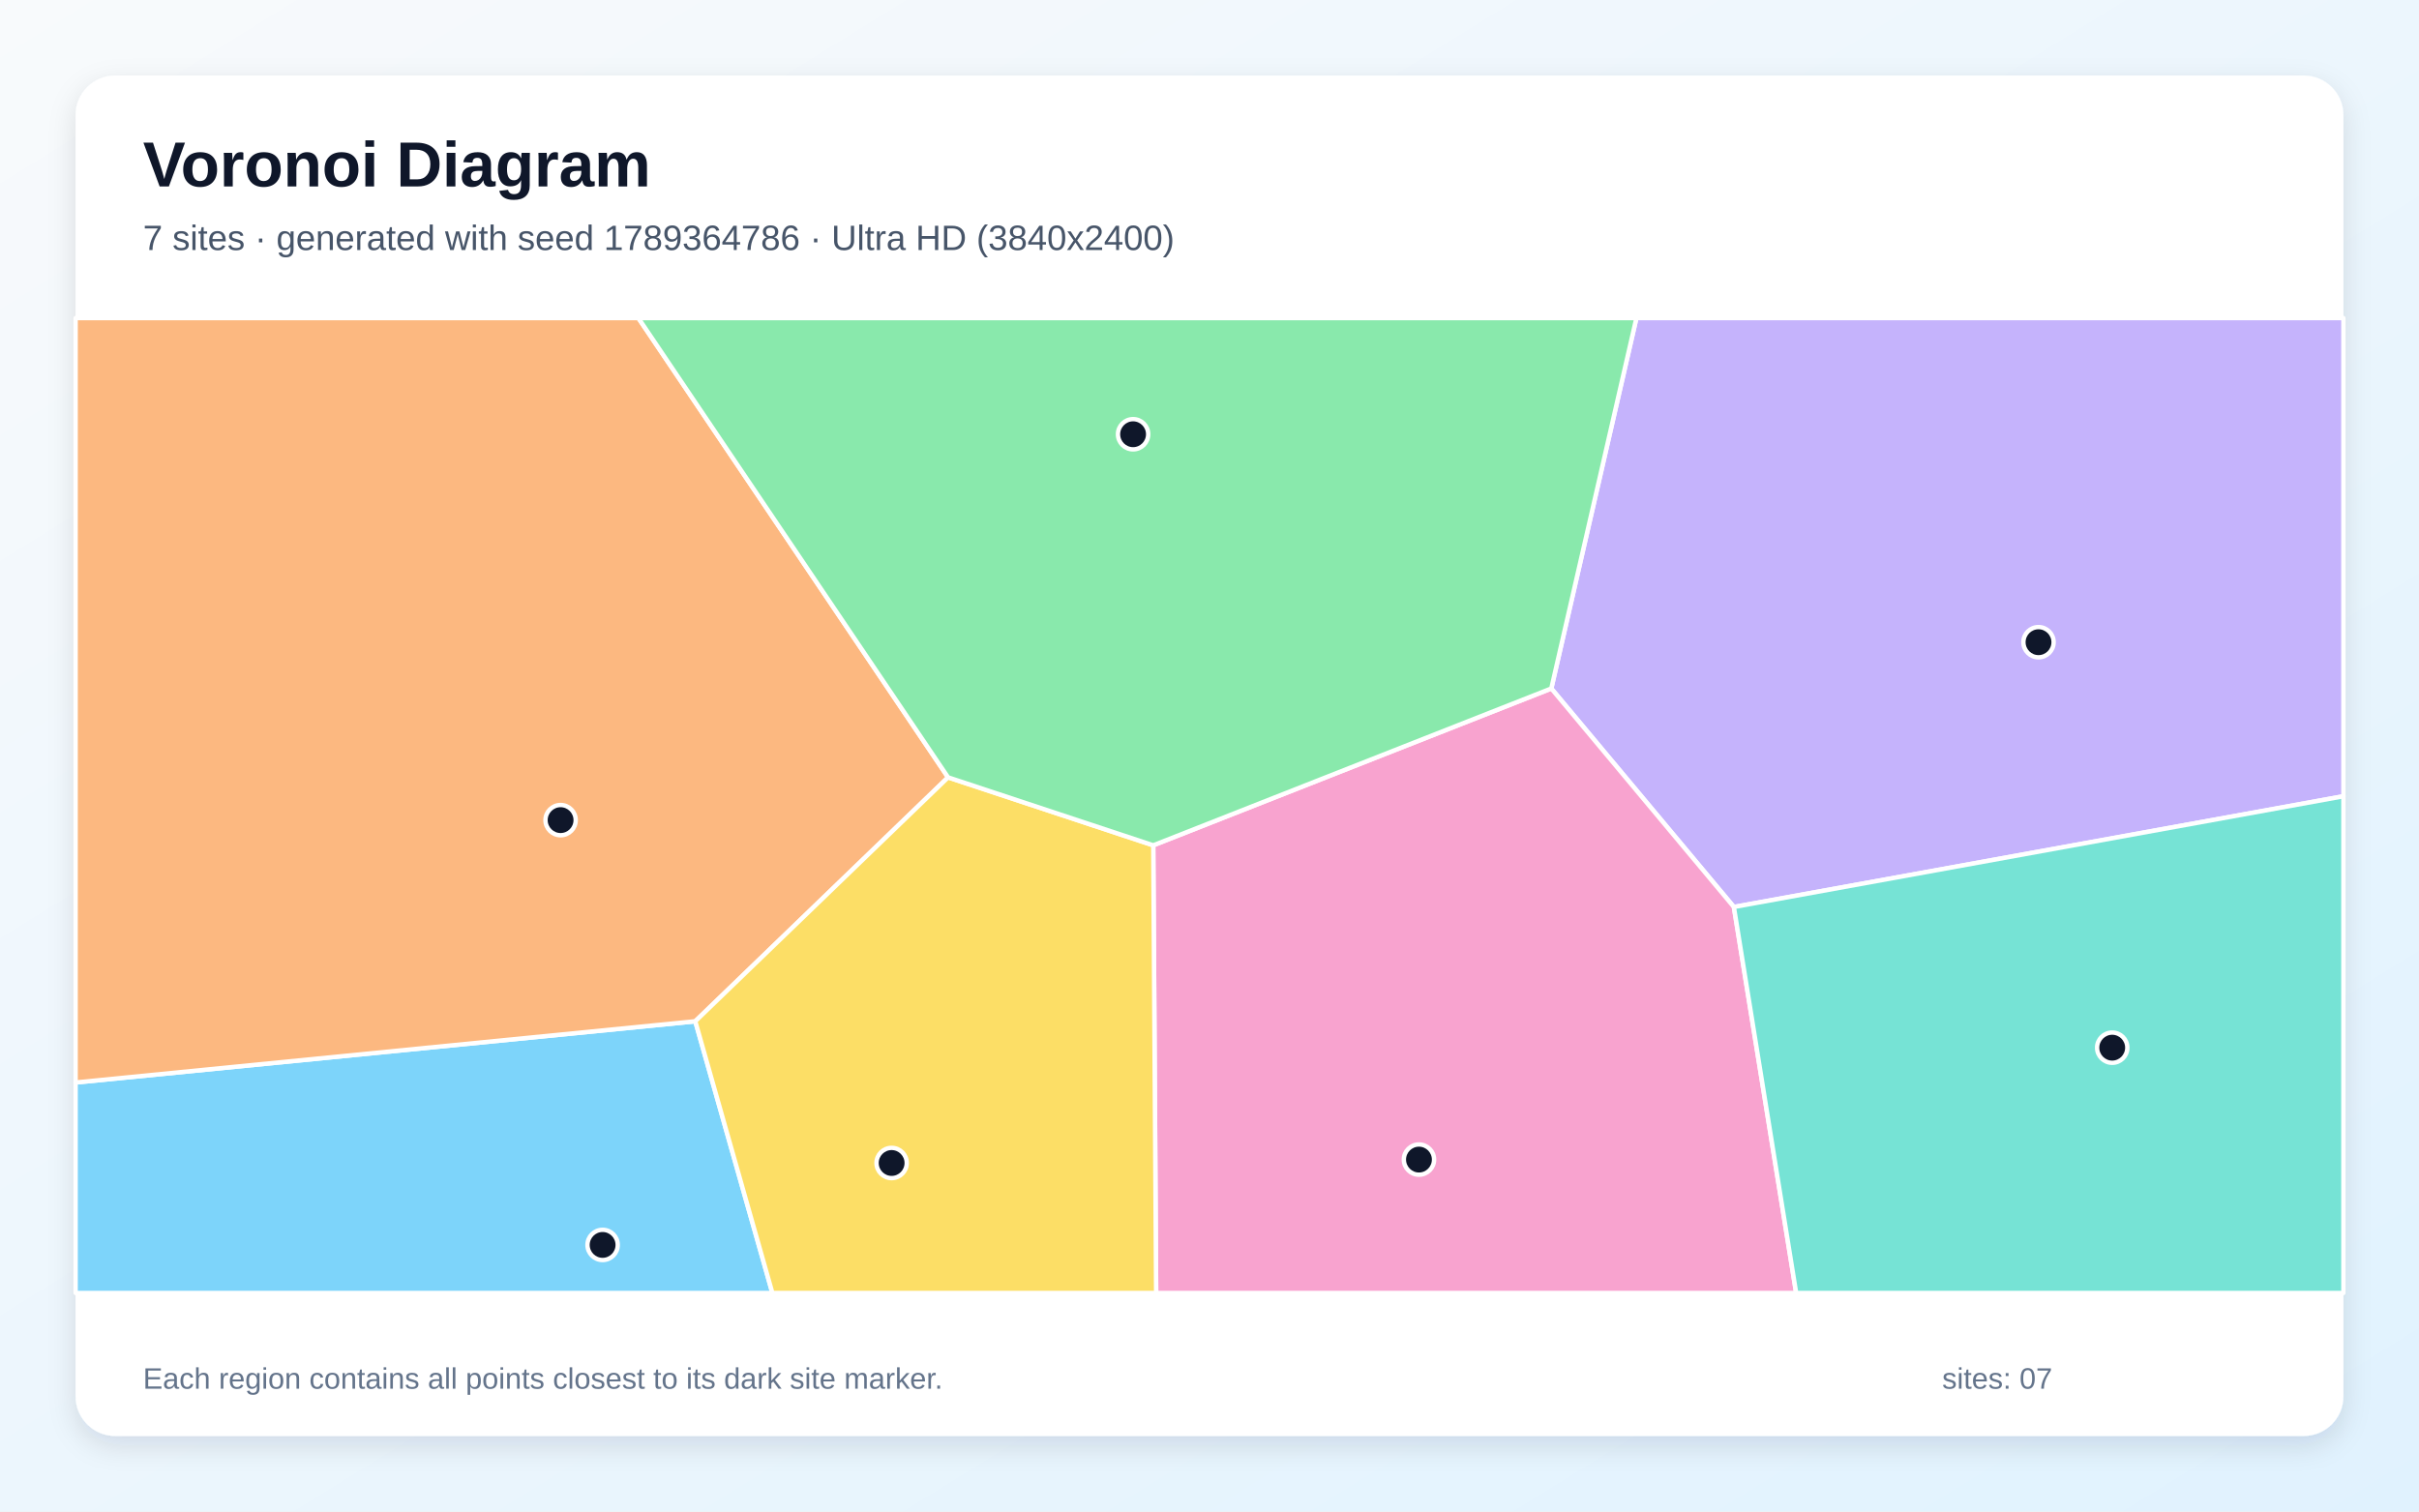
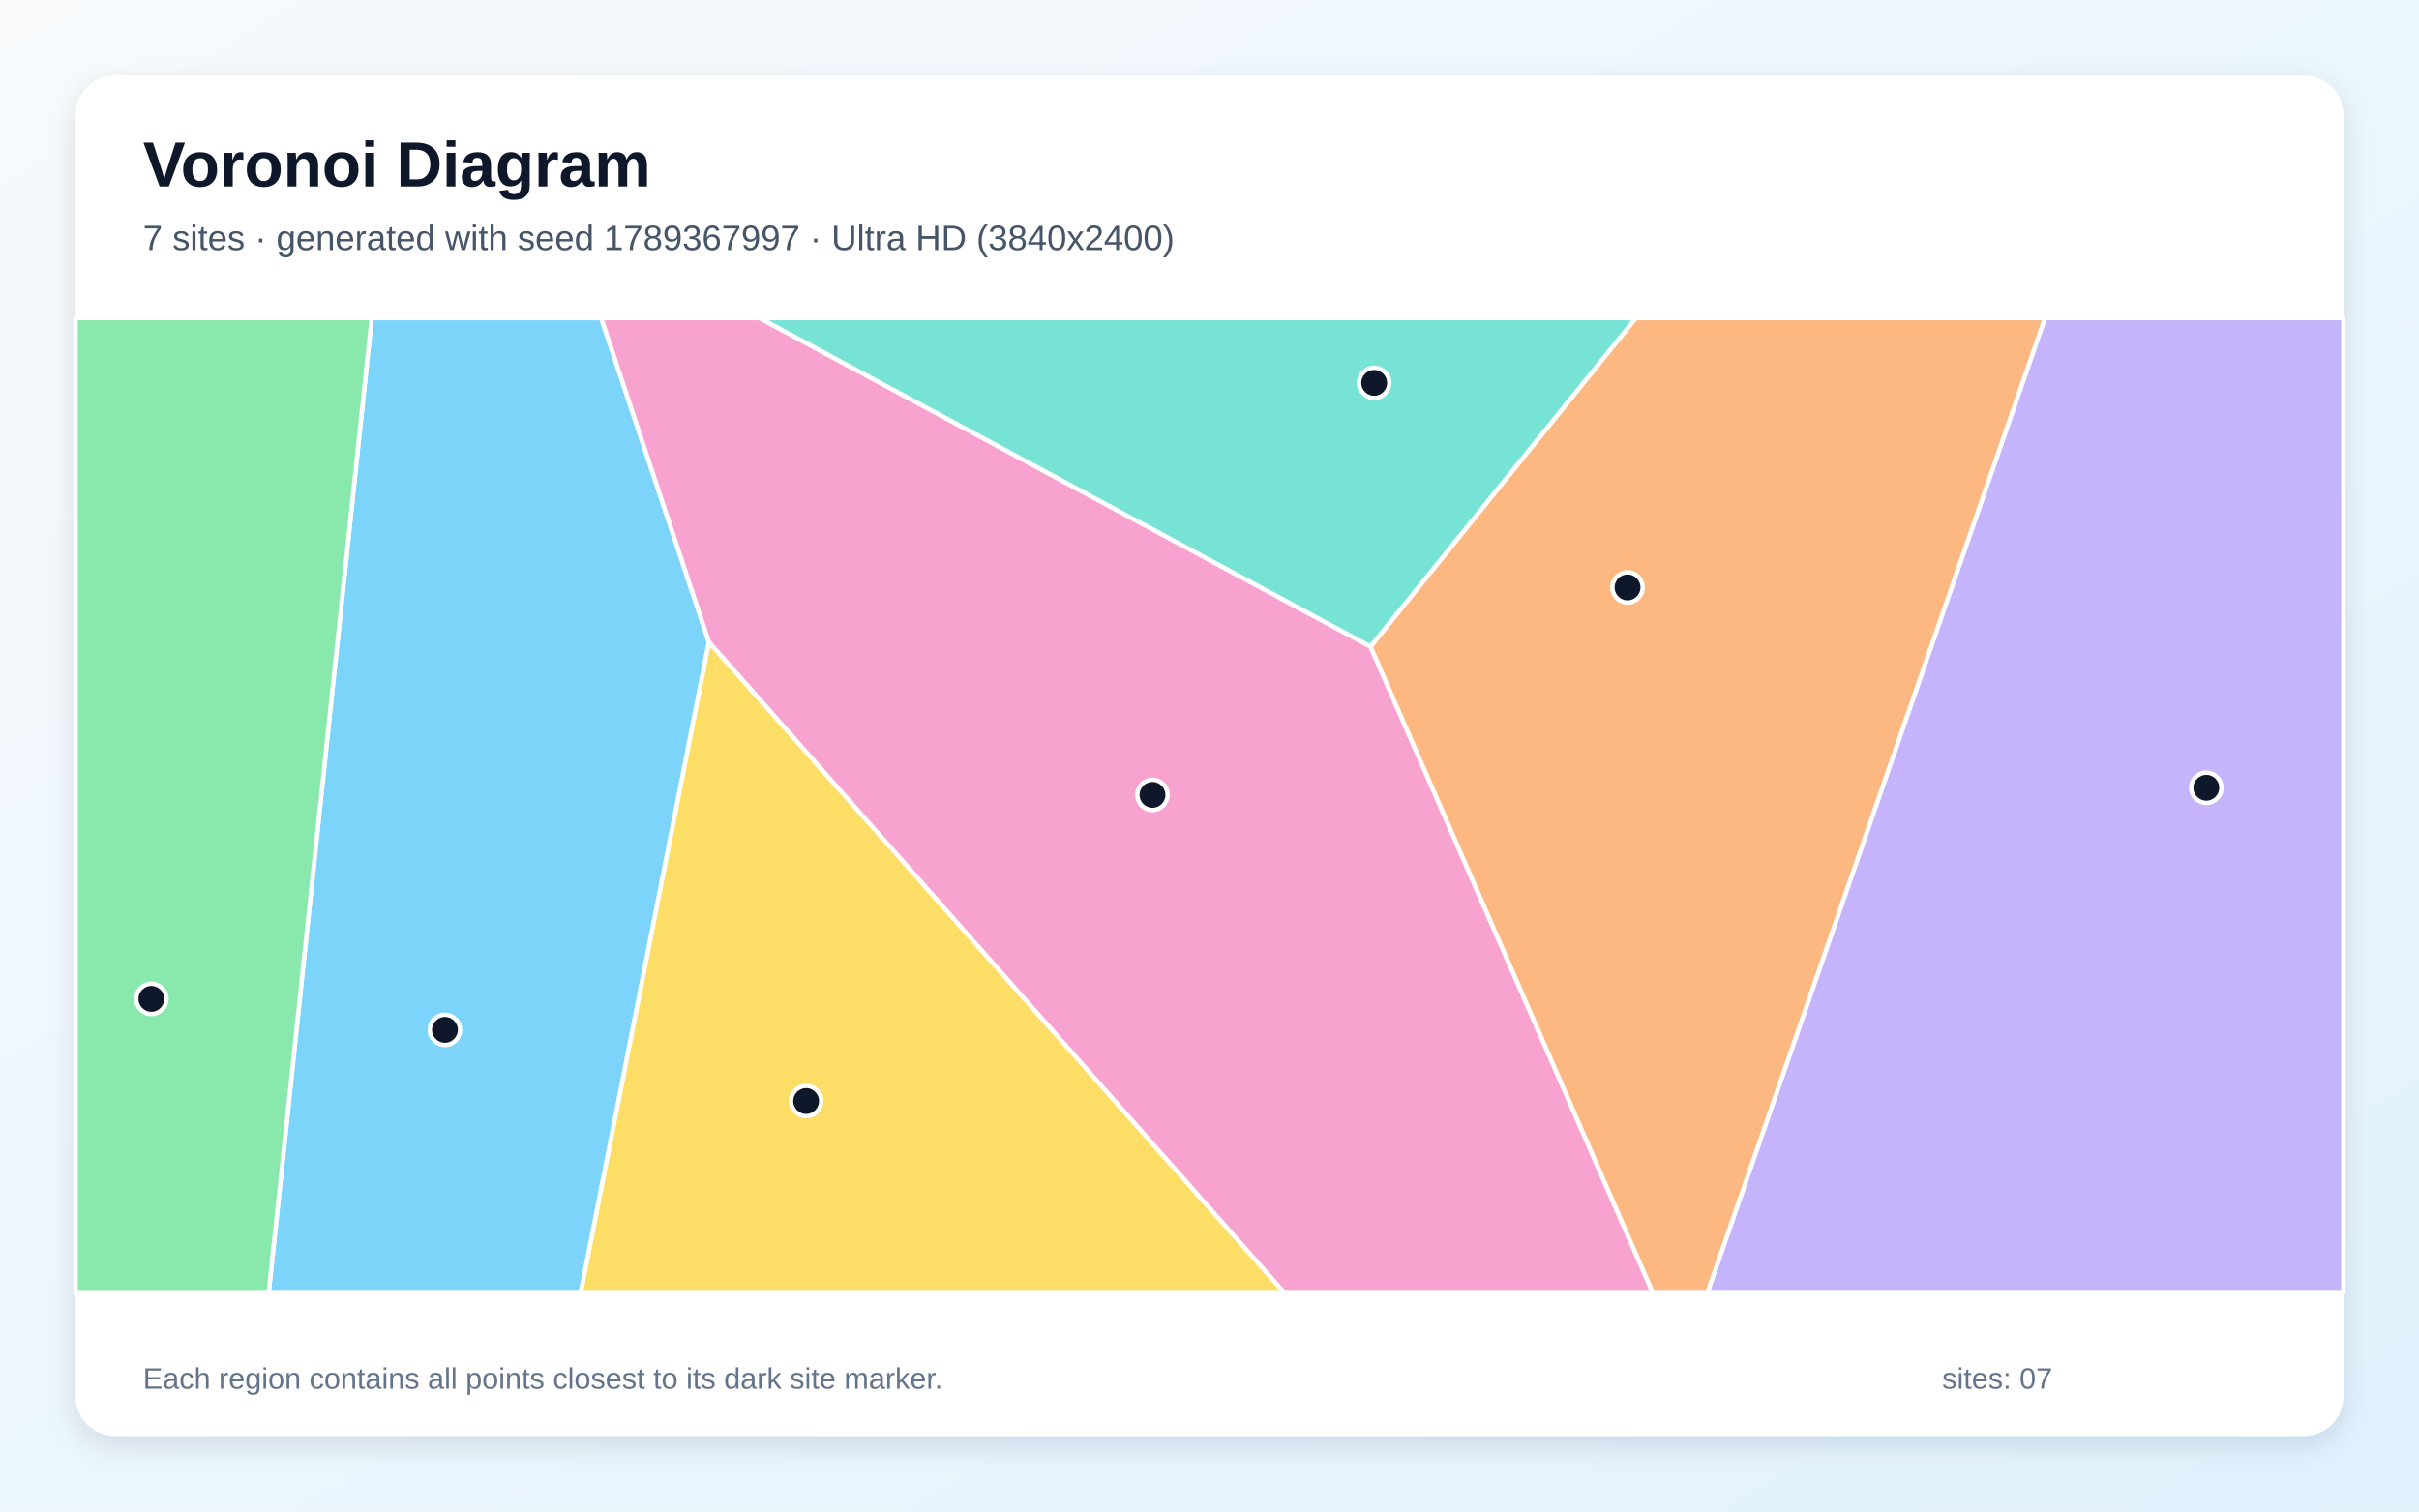
<svg xmlns="http://www.w3.org/2000/svg" width="3840" height="2400" viewBox="0 0 3840 2400" role="img" aria-labelledby="title description">
  <defs>
    <linearGradient id="background" x1="0" y1="0" x2="1" y2="1">
      <stop stop-color="#F8FAFC" />
      <stop offset="1" stop-color="#E0F2FE" />
    </linearGradient>
    <filter id="shadow" x="-5%" y="-5%" width="110%" height="110%">
      <feDropShadow dx="0" dy="15" stdDeviation="22" flood-color="#0F172A" flood-opacity=".12" />
    </filter>
  </defs>
  <rect width="3840" height="2400" fill="url(#background)" />
  <rect x="120" y="120" width="3600" height="2160" rx="63" fill="#FFFFFF" filter="url(#shadow)" />
  <g font-family="Arial, sans-serif">
    <text x="227" y="296" font-size="101" font-weight="700" fill="#0F172A">Voronoi Diagram</text>
-     <text x="227" y="397" font-size="56" fill="#475569">7 sites · generated with seed 1789364786 · Ultra HD (3840x2400)</text>
+     <text x="227" y="397" font-size="56" fill="#475569">7 sites · generated with seed 1789367997 · Ultra HD (3840x2400)</text>
  </g>
  <g stroke="#FFFFFF" stroke-width="7" stroke-linejoin="round">
-     <polygon points="120.0,1718.8 1103.7,1621.6 1226.1,2053.0 120.0,2053.0" fill="#38BDF8" fill-opacity="0.65" />
-     <polygon points="2752.4,1440.1 2462.6,1093.2 2597.7,505.0 3720.0,505.0 3720.0,1264.3" fill="#A78BFA" fill-opacity="0.65" />
-     <polygon points="1830.7,1342.2 2462.6,1093.2 2752.4,1440.1 2851.3,2053.0 1835.3,2053.0" fill="#F472B6" fill-opacity="0.65" />
-     <polygon points="1505.0,1234.3 1103.7,1621.6 120.0,1718.8 120.0,505.0 1013.4,505.0" fill="#FB923C" fill-opacity="0.65" />
-     <polygon points="1103.7,1621.6 1505.0,1234.3 1830.7,1342.2 1835.3,2053.0 1226.1,2053.0" fill="#FACC15" fill-opacity="0.65" />
-     <polygon points="2462.6,1093.2 1830.7,1342.2 1505.0,1234.3 1013.4,505.0 2597.7,505.0" fill="#4ADE80" fill-opacity="0.65" />
-     <polygon points="2752.4,1440.1 3720.0,1264.3 3720.0,2053.0 2851.3,2053.0" fill="#2DD4BF" fill-opacity="0.65" />
+     <polygon points="590.1,505.0 954.4,505.0 1125.4,1019.7 921.8,2053.0 426.5,2053.0" fill="#38BDF8" fill-opacity="0.65" />
+     <polygon points="3246.2,505.0 3720.0,505.0 3720.0,2053.0 2710.1,2053.0" fill="#A78BFA" fill-opacity="0.65" />
+     <polygon points="1125.4,1019.7 954.4,505.0 1206.1,505.0 2175.6,1026.6 2624.0,2053.0 2039.0,2053.0" fill="#F472B6" fill-opacity="0.65" />
+     <polygon points="2175.6,1026.6 2596.7,505.0 3246.2,505.0 2710.1,2053.0 2624.0,2053.0" fill="#FB923C" fill-opacity="0.65" />
+     <polygon points="1125.4,1019.7 2039.0,2053.0 921.8,2053.0" fill="#FACC15" fill-opacity="0.65" />
+     <polygon points="120.0,505.0 590.1,505.0 426.5,2053.0 120.0,2053.0" fill="#4ADE80" fill-opacity="0.65" />
+     <polygon points="2175.6,1026.6 1206.1,505.0 2596.7,505.0" fill="#2DD4BF" fill-opacity="0.65" />
  </g>
  <g>
-     <circle cx="956.6" cy="1976.7" r="24" fill="#0F172A" stroke="#FFFFFF" stroke-width="7" />
-     <circle cx="3236.0" cy="1019.7" r="24" fill="#0F172A" stroke="#FFFFFF" stroke-width="7" />
-     <circle cx="2252.5" cy="1841.2" r="24" fill="#0F172A" stroke="#FFFFFF" stroke-width="7" />
-     <circle cx="889.9" cy="1302.2" r="24" fill="#0F172A" stroke="#FFFFFF" stroke-width="7" />
-     <circle cx="1415.4" cy="1846.6" r="24" fill="#0F172A" stroke="#FFFFFF" stroke-width="7" />
-     <circle cx="1798.7" cy="689.5" r="24" fill="#0F172A" stroke="#FFFFFF" stroke-width="7" />
-     <circle cx="3353.0" cy="1663.5" r="24" fill="#0F172A" stroke="#FFFFFF" stroke-width="7" />
+     <circle cx="706.3" cy="1635.2" r="24" fill="#0F172A" stroke="#FFFFFF" stroke-width="7" />
+     <circle cx="3502.4" cy="1250.8" r="24" fill="#0F172A" stroke="#FFFFFF" stroke-width="7" />
+     <circle cx="1829.5" cy="1262.1" r="24" fill="#0F172A" stroke="#FFFFFF" stroke-width="7" />
+     <circle cx="2583.6" cy="932.7" r="24" fill="#0F172A" stroke="#FFFFFF" stroke-width="7" />
+     <circle cx="1279.7" cy="1748.2" r="24" fill="#0F172A" stroke="#FFFFFF" stroke-width="7" />
+     <circle cx="240.3" cy="1586.0" r="24" fill="#0F172A" stroke="#FFFFFF" stroke-width="7" />
+     <circle cx="2181.4" cy="607.9" r="24" fill="#0F172A" stroke="#FFFFFF" stroke-width="7" />
  </g>
  <g font-family="Arial, sans-serif" font-size="47" fill="#64748B">
    <text x="227" y="2205">Each region contains all points closest to its dark site marker.</text>
    <text x="3083" y="2205">sites: 07</text>
  </g>
</svg>
